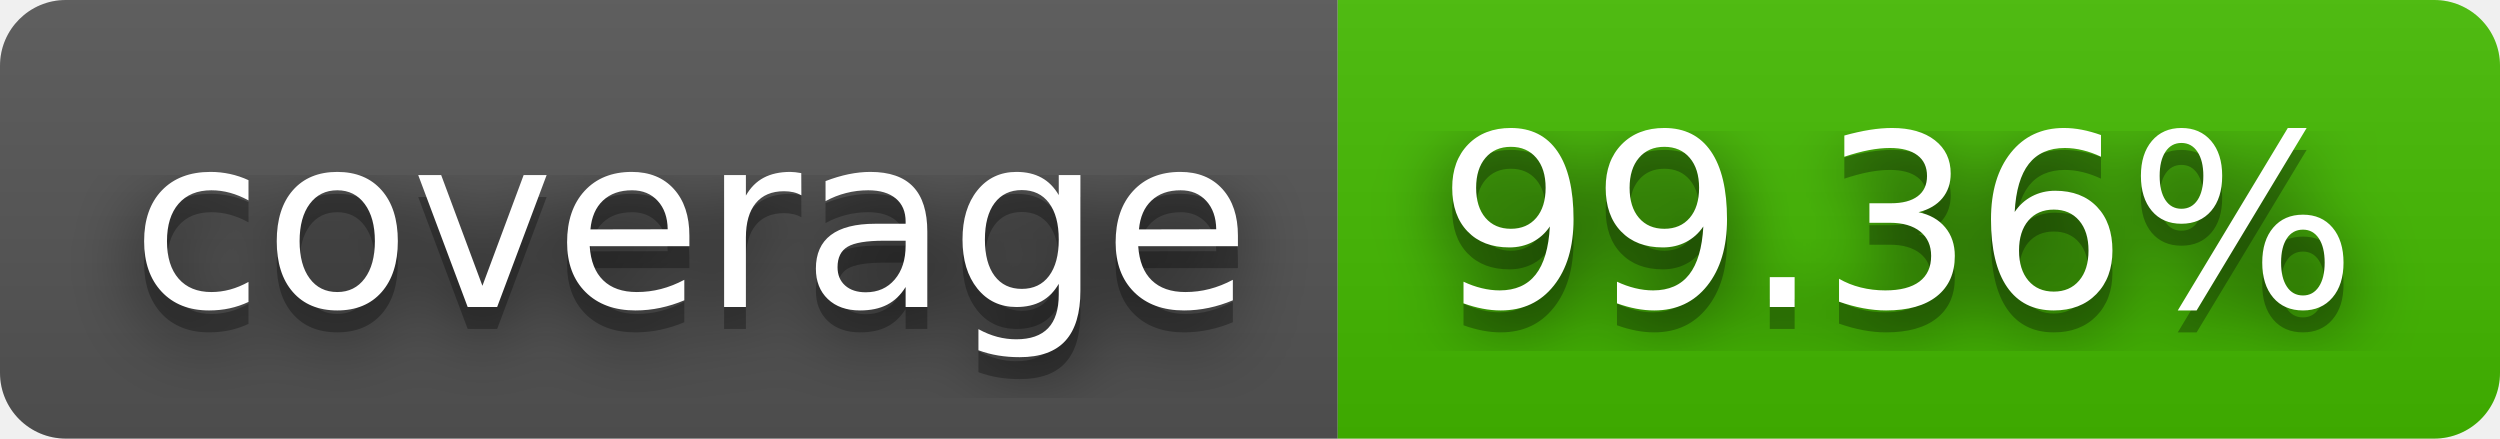
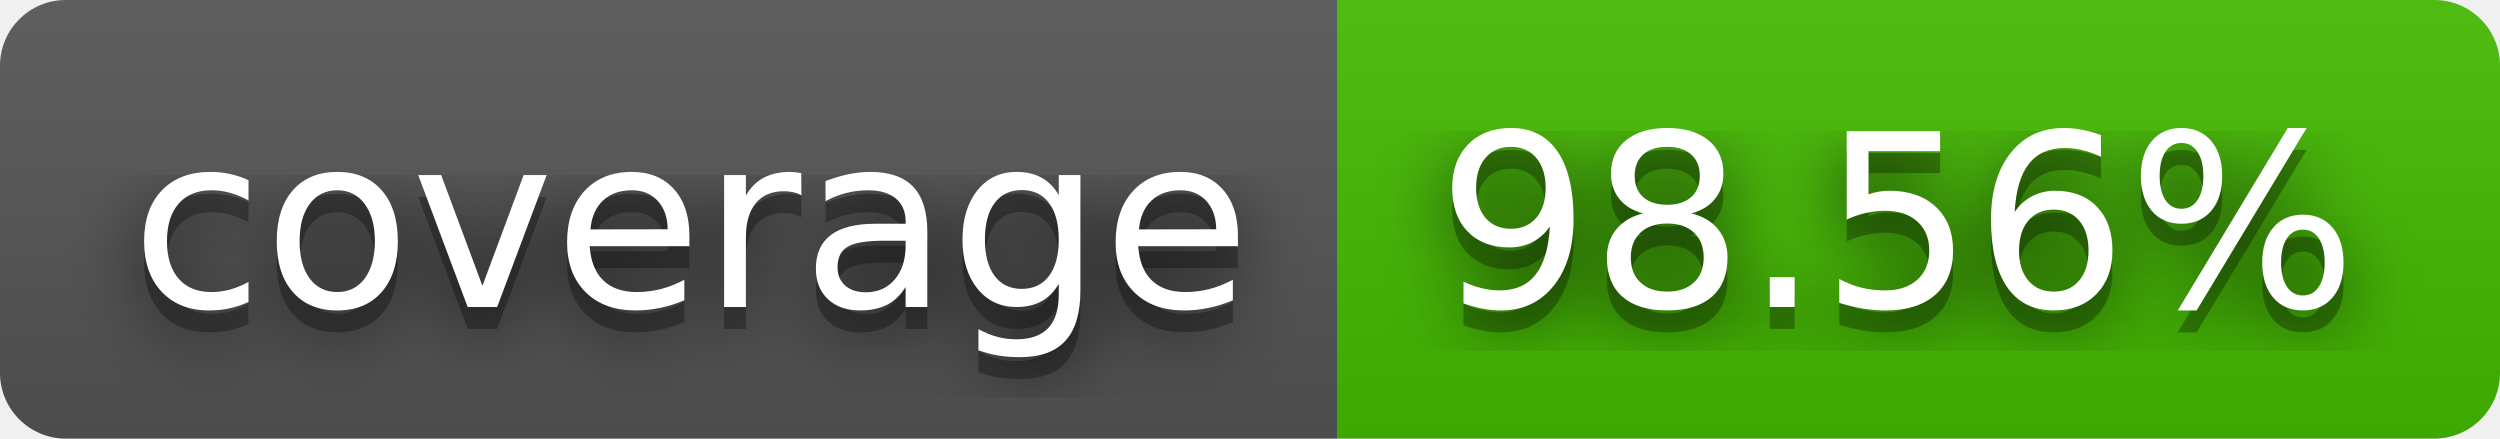
- <svg xmlns="http://www.w3.org/2000/svg" width="114" height="20" role="img" aria-label="coverage: 99.36%">
+ <svg xmlns="http://www.w3.org/2000/svg" width="114" height="20" role="img" aria-label="coverage: 98.56%">
  <filter id="blur">
    <feGaussianBlur stdDeviation="16" />
  </filter>
  <linearGradient id="s" x2="0" y2="100%">
    <stop offset="0" stop-color="#bbb" stop-opacity=".1" />
    <stop offset="1" stop-opacity=".1" />
  </linearGradient>
  <clipPath id="r">
    <rect width="114" height="20" rx="3" />
  </clipPath>
  <g clip-path="url(#r)">
    <rect width="61" height="20" fill="#555" />
    <rect x="61" width="53" height="20" fill="#4b0" />
    <rect width="114" height="20" fill="url(#s)" />
  </g>
  <g fill="#fff" text-anchor="middle" font-family="Verdana,Geneva,DejaVu Sans,sans-serif" text-rendering="geometricPrecision" font-size="110">
    <g transform="scale(.1)">
      <g aria-hidden="true" fill="#010101">
        <text x="315" y="150" fill-opacity=".8" filter="url(#blur)" textLength="510">coverage</text>
        <text x="315" y="150" fill-opacity=".3" textLength="510">coverage</text>
      </g>
      <text x="315" y="140" textLength="510">coverage</text>
    </g>
    <g transform="scale(.1)">
      <g aria-hidden="true" fill="#010101">
-         <text x="865" y="150" fill-opacity=".8" filter="url(#blur)" textLength="430">99.36%</text>
-         <text x="865" y="150" fill-opacity=".3" textLength="430">99.36%</text>
+         <text x="865" y="150" fill-opacity=".8" filter="url(#blur)" textLength="430">98.56%</text>
+         <text x="865" y="150" fill-opacity=".3" textLength="430">98.56%</text>
      </g>
-       <text x="865" y="140" textLength="430">99.36%</text>
+       <text x="865" y="140" textLength="430">98.56%</text>
    </g>
  </g>
</svg>
